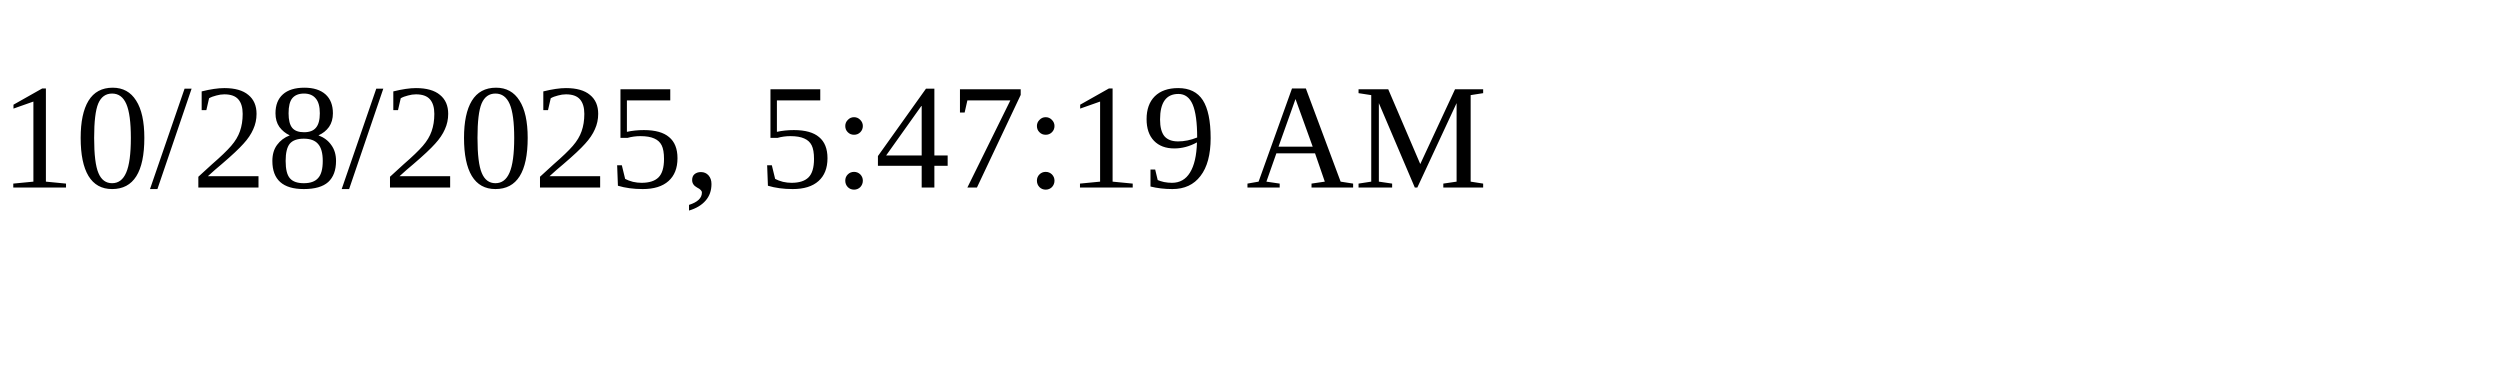
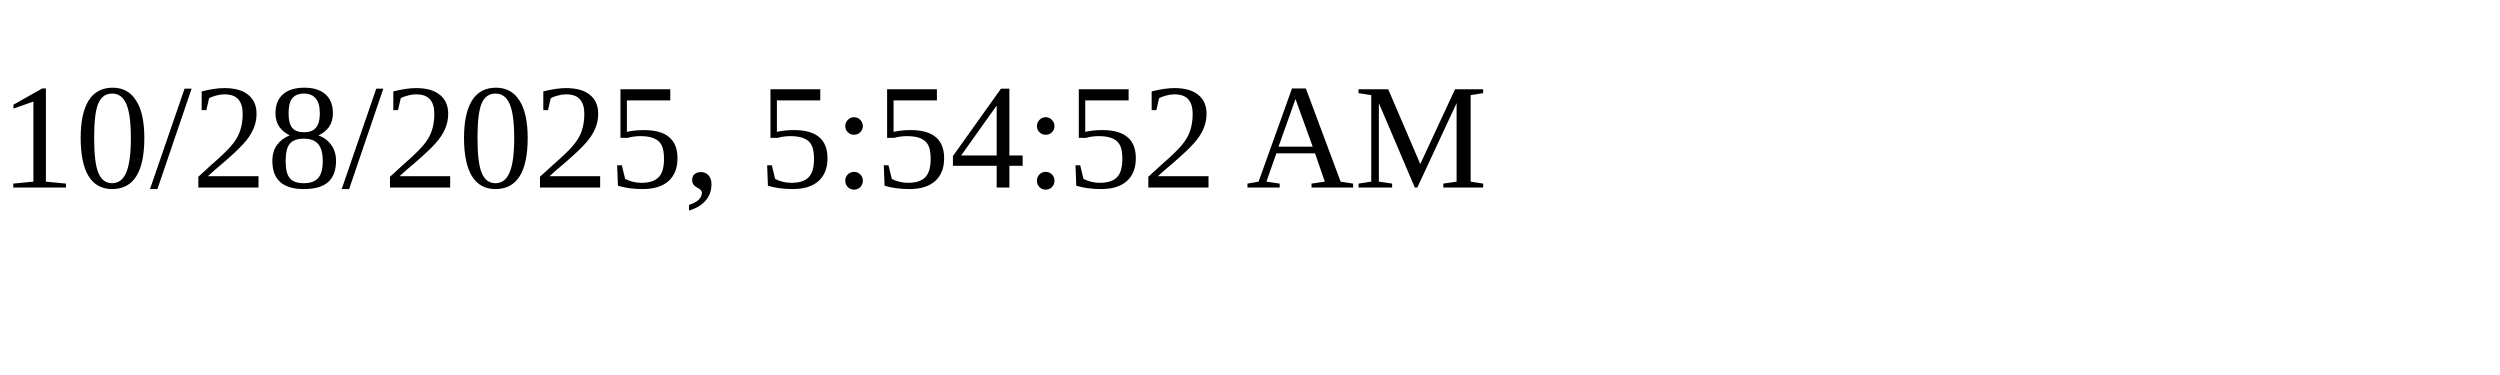
<svg xmlns="http://www.w3.org/2000/svg" height="30" width="200">
-   <text x="0" y="15">10/28/2025, 5:47:19 AM</text>
+   <text x="0" y="15">10/28/2025, 5:54:52 AM</text>
</svg>
